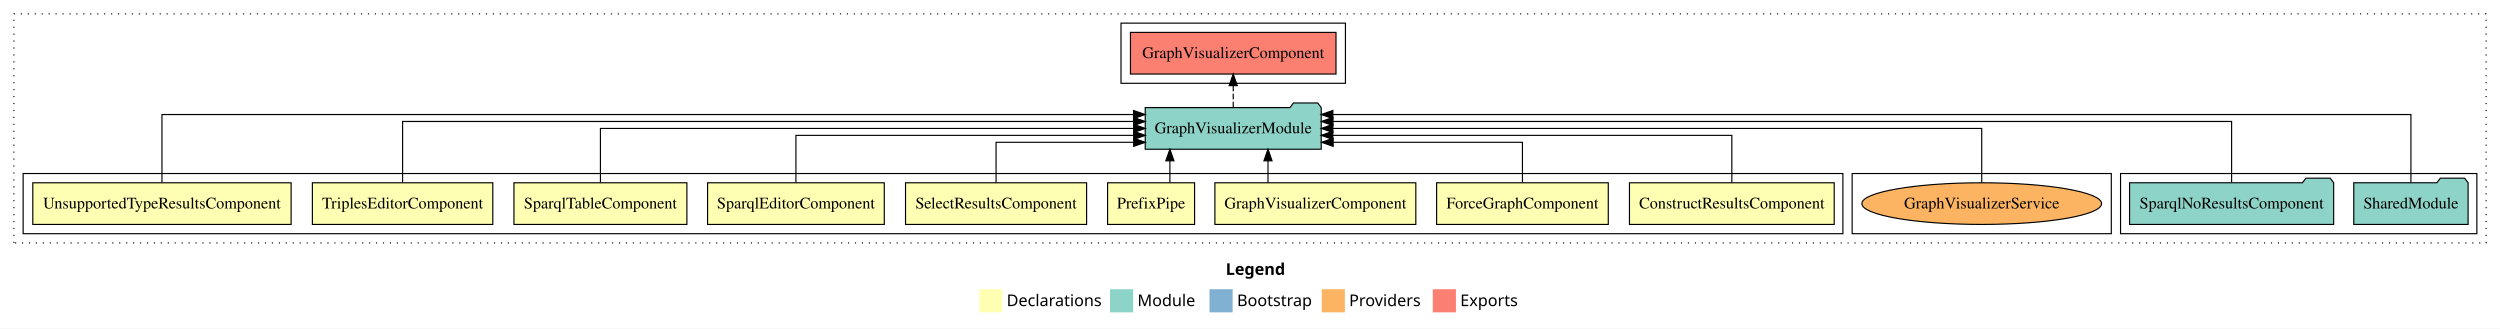
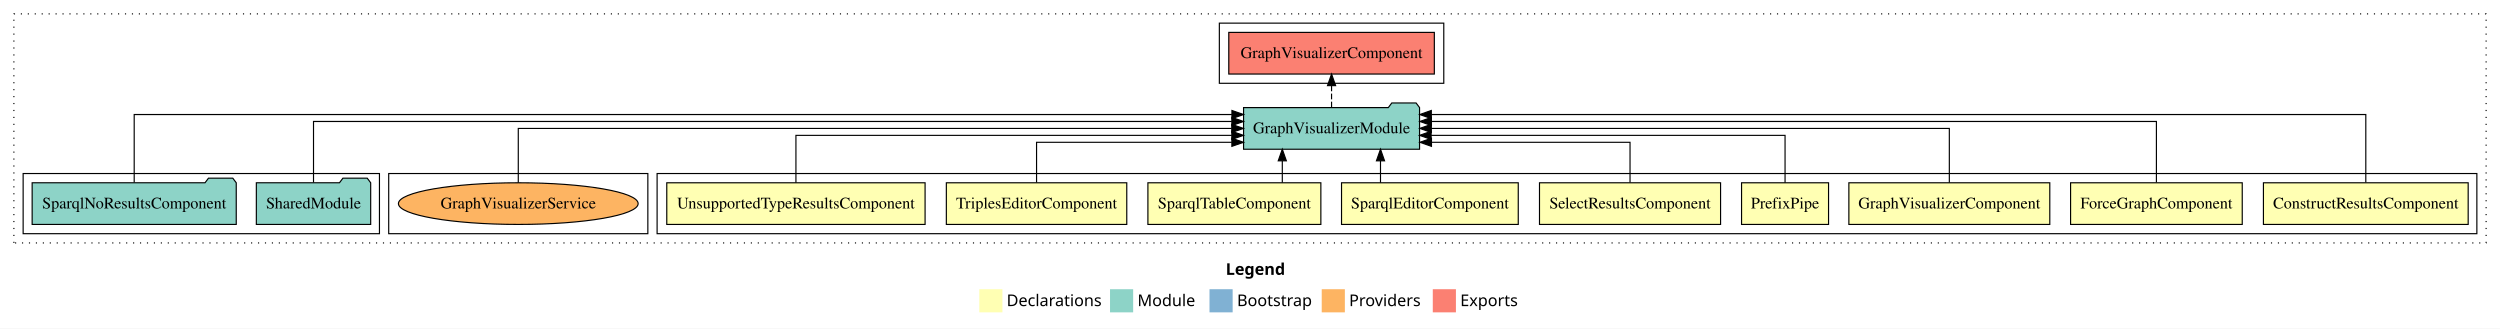
<svg xmlns="http://www.w3.org/2000/svg" width="2161pt" height="284pt" viewBox="0.00 0.00 2161.00 284.00">
  <g id="graph0" class="graph" transform="scale(1 1) rotate(0) translate(4 280)">
    <polygon fill="white" stroke="transparent" points="-4,4 -4,-280 2157,-280 2157,4 -4,4" />
    <text text-anchor="start" x="1055.51" y="-42.4" font-family="Times-12" font-weight="bold" font-size="14.00">Legend</text>
    <polygon fill="#ffffb3" stroke="transparent" points="842.5,-10 842.5,-30 862.5,-30 862.5,-10 842.5,-10" />
    <text text-anchor="start" x="866.13" y="-15.4" font-family="Times-12" font-size="14.00">  Declarations</text>
    <polygon fill="#8dd3c7" stroke="transparent" points="955.5,-10 955.5,-30 975.5,-30 975.5,-10 955.5,-10" />
    <text text-anchor="start" x="979.23" y="-15.4" font-family="Times-12" font-size="14.00">  Module</text>
    <polygon fill="#80b1d3" stroke="transparent" points="1041.5,-10 1041.5,-30 1061.5,-30 1061.5,-10 1041.5,-10" />
    <text text-anchor="start" x="1065.28" y="-15.4" font-family="Times-12" font-size="14.00">  Bootstrap</text>
    <polygon fill="#fdb462" stroke="transparent" points="1138.5,-10 1138.5,-30 1158.5,-30 1158.5,-10 1138.5,-10" />
    <text text-anchor="start" x="1162.17" y="-15.4" font-family="Times-12" font-size="14.00">  Providers</text>
    <polygon fill="#fb8072" stroke="transparent" points="1234.5,-10 1234.5,-30 1254.5,-30 1254.5,-10 1234.5,-10" />
    <text text-anchor="start" x="1258.23" y="-15.4" font-family="Times-12" font-size="14.00">  Exports</text>
    <g id="clust1" class="cluster">
      <polygon fill="none" stroke="black" stroke-dasharray="1,5" points="8,-70 8,-268 2145,-268 2145,-70 8,-70" />
    </g>
-     <g id="clust12" class="cluster">
-       <polygon fill="none" stroke="black" points="1829,-78 1829,-130 2137,-130 2137,-78 1829,-78" />
+     <g id="clust2" class="cluster">
+       <polygon fill="none" stroke="black" points="564,-78 564,-130 2137,-130 2137,-78 564,-78" />
+     </g>
+     <g id="clust13" class="cluster">
+       <polygon fill="none" stroke="black" points="1050,-208 1050,-260 1244,-260 1244,-208 1050,-208" />
    </g>
    <g id="clust15" class="cluster">
-       <polygon fill="none" stroke="black" points="1597,-78 1597,-130 1821,-130 1821,-78 1597,-78" />
+       <polygon fill="none" stroke="black" points="332,-78 332,-130 556,-130 556,-78 332,-78" />
    </g>
-     <g id="clust13" class="cluster">
-       <polygon fill="none" stroke="black" points="965,-208 965,-260 1159,-260 1159,-208 965,-208" />
-     </g>
-     <g id="clust2" class="cluster">
-       <polygon fill="none" stroke="black" points="16,-78 16,-130 1589,-130 1589,-78 16,-78" />
+     <g id="clust12" class="cluster">
+       <polygon fill="none" stroke="black" points="16,-78 16,-130 324,-130 324,-78 16,-78" />
    </g>
    <g id="node1" class="node">
-       <polygon fill="#ffffb3" stroke="black" points="1581.49,-122 1404.51,-122 1404.51,-86 1581.49,-86 1581.49,-122" />
-       <text text-anchor="middle" x="1493" y="-99.8" font-family="Times,serif" font-size="14.00">ConstructResultsComponent</text>
+       <polygon fill="#ffffb3" stroke="black" points="2129.49,-122 1952.51,-122 1952.51,-86 2129.49,-86 2129.49,-122" />
+       <text text-anchor="middle" x="2041" y="-99.8" font-family="Times,serif" font-size="14.00">ConstructResultsComponent</text>
    </g>
    <g id="node10" class="node">
-       <polygon fill="#8dd3c7" stroke="black" points="1138.06,-187 1135.06,-191 1114.06,-191 1111.06,-187 985.94,-187 985.94,-151 1138.06,-151 1138.06,-187" />
-       <text text-anchor="middle" x="1062" y="-164.8" font-family="Times,serif" font-size="14.00">GraphVisualizerModule</text>
+       <polygon fill="#8dd3c7" stroke="black" points="1223.06,-187 1220.06,-191 1199.06,-191 1196.06,-187 1070.94,-187 1070.94,-151 1223.06,-151 1223.06,-187" />
+       <text text-anchor="middle" x="1147" y="-164.8" font-family="Times,serif" font-size="14.00">GraphVisualizerModule</text>
    </g>
    <g id="edge1" class="edge">
-       <path fill="none" stroke="black" d="M1493,-122.02C1493,-139.37 1493,-163 1493,-163 1493,-163 1148.06,-163 1148.06,-163" />
-       <polygon fill="black" stroke="black" points="1148.06,-159.5 1138.06,-163 1148.06,-166.5 1148.06,-159.5" />
+       <path fill="none" stroke="black" d="M2041,-122.25C2041,-145.02 2041,-181 2041,-181 2041,-181 1233.22,-181 1233.22,-181" />
+       <polygon fill="black" stroke="black" points="1233.22,-177.5 1223.22,-181 1233.22,-184.5 1233.22,-177.5" />
    </g>
    <g id="node2" class="node">
-       <polygon fill="#ffffb3" stroke="black" points="1386.19,-122 1237.81,-122 1237.81,-86 1386.19,-86 1386.19,-122" />
-       <text text-anchor="middle" x="1312" y="-99.8" font-family="Times,serif" font-size="14.00">ForceGraphComponent</text>
+       <polygon fill="#ffffb3" stroke="black" points="1934.19,-122 1785.81,-122 1785.81,-86 1934.19,-86 1934.19,-122" />
+       <text text-anchor="middle" x="1860" y="-99.8" font-family="Times,serif" font-size="14.00">ForceGraphComponent</text>
    </g>
    <g id="edge2" class="edge">
-       <path fill="none" stroke="black" d="M1312,-122.24C1312,-137.57 1312,-157 1312,-157 1312,-157 1148.37,-157 1148.37,-157" />
-       <polygon fill="black" stroke="black" points="1148.37,-153.5 1138.37,-157 1148.37,-160.5 1148.37,-153.5" />
+       <path fill="none" stroke="black" d="M1860,-122.28C1860,-143.32 1860,-175 1860,-175 1860,-175 1233.3,-175 1233.3,-175" />
+       <polygon fill="black" stroke="black" points="1233.3,-171.5 1223.3,-175 1233.3,-178.5 1233.3,-171.5" />
    </g>
    <g id="node3" class="node">
-       <polygon fill="#ffffb3" stroke="black" points="1219.84,-122 1046.16,-122 1046.16,-86 1219.84,-86 1219.84,-122" />
-       <text text-anchor="middle" x="1133" y="-99.8" font-family="Times,serif" font-size="14.00">GraphVisualizerComponent</text>
+       <polygon fill="#ffffb3" stroke="black" points="1767.84,-122 1594.16,-122 1594.16,-86 1767.84,-86 1767.84,-122" />
+       <text text-anchor="middle" x="1681" y="-99.8" font-family="Times,serif" font-size="14.00">GraphVisualizerComponent</text>
    </g>
    <g id="edge3" class="edge">
-       <path fill="none" stroke="black" d="M1092.05,-122.11C1092.05,-122.11 1092.05,-140.99 1092.05,-140.99" />
-       <polygon fill="black" stroke="black" points="1088.55,-140.99 1092.05,-150.99 1095.55,-140.99 1088.55,-140.99" />
+       <path fill="none" stroke="black" d="M1681,-122.11C1681,-141.34 1681,-169 1681,-169 1681,-169 1233.23,-169 1233.23,-169" />
+       <polygon fill="black" stroke="black" points="1233.23,-165.5 1223.23,-169 1233.23,-172.5 1233.23,-165.5" />
    </g>
    <g id="node4" class="node">
-       <polygon fill="#ffffb3" stroke="black" points="1028.6,-122 953.4,-122 953.4,-86 1028.6,-86 1028.6,-122" />
-       <text text-anchor="middle" x="991" y="-99.8" font-family="Times,serif" font-size="14.00">PrefixPipe</text>
+       <polygon fill="#ffffb3" stroke="black" points="1576.6,-122 1501.4,-122 1501.4,-86 1576.6,-86 1576.6,-122" />
+       <text text-anchor="middle" x="1539" y="-99.8" font-family="Times,serif" font-size="14.00">PrefixPipe</text>
    </g>
    <g id="edge4" class="edge">
-       <path fill="none" stroke="black" d="M1007.26,-122.11C1007.26,-122.11 1007.26,-140.99 1007.26,-140.99" />
-       <polygon fill="black" stroke="black" points="1003.76,-140.99 1007.26,-150.99 1010.76,-140.99 1003.76,-140.99" />
+       <path fill="none" stroke="black" d="M1539,-122.02C1539,-139.37 1539,-163 1539,-163 1539,-163 1233.05,-163 1233.05,-163" />
+       <polygon fill="black" stroke="black" points="1233.05,-159.5 1223.05,-163 1233.05,-166.5 1233.05,-159.5" />
    </g>
    <g id="node5" class="node">
-       <polygon fill="#ffffb3" stroke="black" points="935.26,-122 778.74,-122 778.74,-86 935.26,-86 935.26,-122" />
-       <text text-anchor="middle" x="857" y="-99.8" font-family="Times,serif" font-size="14.00">SelectResultsComponent</text>
+       <polygon fill="#ffffb3" stroke="black" points="1483.26,-122 1326.74,-122 1326.74,-86 1483.26,-86 1483.26,-122" />
+       <text text-anchor="middle" x="1405" y="-99.8" font-family="Times,serif" font-size="14.00">SelectResultsComponent</text>
    </g>
    <g id="edge5" class="edge">
-       <path fill="none" stroke="black" d="M857,-122.24C857,-137.57 857,-157 857,-157 857,-157 975.96,-157 975.96,-157" />
-       <polygon fill="black" stroke="black" points="975.96,-160.5 985.96,-157 975.96,-153.5 975.96,-160.5" />
+       <path fill="none" stroke="black" d="M1405,-122.24C1405,-137.57 1405,-157 1405,-157 1405,-157 1233.36,-157 1233.36,-157" />
+       <polygon fill="black" stroke="black" points="1233.36,-153.5 1223.36,-157 1233.36,-160.5 1233.36,-153.5" />
    </g>
    <g id="node6" class="node">
-       <polygon fill="#ffffb3" stroke="black" points="760.38,-122 607.62,-122 607.62,-86 760.38,-86 760.38,-122" />
-       <text text-anchor="middle" x="684" y="-99.8" font-family="Times,serif" font-size="14.00">SparqlEditorComponent</text>
+       <polygon fill="#ffffb3" stroke="black" points="1308.38,-122 1155.62,-122 1155.62,-86 1308.38,-86 1308.38,-122" />
+       <text text-anchor="middle" x="1232" y="-99.8" font-family="Times,serif" font-size="14.00">SparqlEditorComponent</text>
    </g>
    <g id="edge6" class="edge">
-       <path fill="none" stroke="black" d="M684,-122.02C684,-139.37 684,-163 684,-163 684,-163 975.96,-163 975.96,-163" />
-       <polygon fill="black" stroke="black" points="975.96,-166.5 985.96,-163 975.96,-159.5 975.96,-166.5" />
+       <path fill="none" stroke="black" d="M1189.3,-122.11C1189.3,-122.11 1189.3,-140.99 1189.3,-140.99" />
+       <polygon fill="black" stroke="black" points="1185.8,-140.99 1189.3,-150.99 1192.8,-140.99 1185.8,-140.99" />
    </g>
    <g id="node7" class="node">
-       <polygon fill="#ffffb3" stroke="black" points="589.75,-122 440.25,-122 440.25,-86 589.75,-86 589.75,-122" />
-       <text text-anchor="middle" x="515" y="-99.8" font-family="Times,serif" font-size="14.00">SparqlTableComponent</text>
+       <polygon fill="#ffffb3" stroke="black" points="1137.75,-122 988.25,-122 988.25,-86 1137.75,-86 1137.75,-122" />
+       <text text-anchor="middle" x="1063" y="-99.8" font-family="Times,serif" font-size="14.00">SparqlTableComponent</text>
    </g>
    <g id="edge7" class="edge">
-       <path fill="none" stroke="black" d="M515,-122.11C515,-141.34 515,-169 515,-169 515,-169 975.94,-169 975.94,-169" />
-       <polygon fill="black" stroke="black" points="975.94,-172.5 985.94,-169 975.94,-165.5 975.94,-172.5" />
+       <path fill="none" stroke="black" d="M1104.42,-122.11C1104.42,-122.11 1104.42,-140.99 1104.42,-140.99" />
+       <polygon fill="black" stroke="black" points="1100.92,-140.99 1104.42,-150.99 1107.92,-140.99 1100.92,-140.99" />
    </g>
    <g id="node8" class="node">
-       <polygon fill="#ffffb3" stroke="black" points="421.98,-122 266.02,-122 266.02,-86 421.98,-86 421.98,-122" />
-       <text text-anchor="middle" x="344" y="-99.8" font-family="Times,serif" font-size="14.00">TriplesEditorComponent</text>
+       <polygon fill="#ffffb3" stroke="black" points="969.98,-122 814.02,-122 814.02,-86 969.98,-86 969.98,-122" />
+       <text text-anchor="middle" x="892" y="-99.8" font-family="Times,serif" font-size="14.00">TriplesEditorComponent</text>
    </g>
    <g id="edge8" class="edge">
-       <path fill="none" stroke="black" d="M344,-122.28C344,-143.32 344,-175 344,-175 344,-175 975.84,-175 975.84,-175" />
-       <polygon fill="black" stroke="black" points="975.84,-178.5 985.84,-175 975.84,-171.5 975.84,-178.5" />
+       <path fill="none" stroke="black" d="M892,-122.24C892,-137.57 892,-157 892,-157 892,-157 1060.84,-157 1060.84,-157" />
+       <polygon fill="black" stroke="black" points="1060.84,-160.5 1070.84,-157 1060.84,-153.5 1060.84,-160.5" />
    </g>
    <g id="node9" class="node">
-       <polygon fill="#ffffb3" stroke="black" points="247.64,-122 24.36,-122 24.36,-86 247.64,-86 247.64,-122" />
-       <text text-anchor="middle" x="136" y="-99.8" font-family="Times,serif" font-size="14.00">UnsupportedTypeResultsComponent</text>
+       <polygon fill="#ffffb3" stroke="black" points="795.64,-122 572.36,-122 572.36,-86 795.64,-86 795.64,-122" />
+       <text text-anchor="middle" x="684" y="-99.8" font-family="Times,serif" font-size="14.00">UnsupportedTypeResultsComponent</text>
    </g>
    <g id="edge9" class="edge">
-       <path fill="none" stroke="black" d="M136,-122.25C136,-145.02 136,-181 136,-181 136,-181 975.83,-181 975.83,-181" />
-       <polygon fill="black" stroke="black" points="975.83,-184.5 985.83,-181 975.83,-177.5 975.83,-184.5" />
+       <path fill="none" stroke="black" d="M684,-122.02C684,-139.37 684,-163 684,-163 684,-163 1060.8,-163 1060.8,-163" />
+       <polygon fill="black" stroke="black" points="1060.8,-166.5 1070.8,-163 1060.8,-159.5 1060.8,-166.5" />
    </g>
    <g id="node13" class="node">
-       <polygon fill="#fb8072" stroke="black" points="1150.84,-252 973.16,-252 973.16,-216 1150.84,-216 1150.84,-252" />
-       <text text-anchor="middle" x="1062" y="-229.8" font-family="Times,serif" font-size="14.00">GraphVisualizerComponent </text>
+       <polygon fill="#fb8072" stroke="black" points="1235.84,-252 1058.16,-252 1058.16,-216 1235.84,-216 1235.84,-252" />
+       <text text-anchor="middle" x="1147" y="-229.8" font-family="Times,serif" font-size="14.00">GraphVisualizerComponent </text>
    </g>
    <g id="edge12" class="edge">
-       <path fill="none" stroke="black" stroke-dasharray="5,2" d="M1062,-187.11C1062,-187.11 1062,-205.99 1062,-205.99" />
-       <polygon fill="black" stroke="black" points="1058.5,-205.99 1062,-215.99 1065.5,-205.99 1058.5,-205.99" />
+       <path fill="none" stroke="black" stroke-dasharray="5,2" d="M1147,-187.11C1147,-187.11 1147,-205.99 1147,-205.99" />
+       <polygon fill="black" stroke="black" points="1143.5,-205.99 1147,-215.99 1150.5,-205.99 1143.5,-205.99" />
    </g>
    <g id="node11" class="node">
-       <polygon fill="#8dd3c7" stroke="black" points="2129.42,-122 2126.42,-126 2105.42,-126 2102.42,-122 2030.58,-122 2030.58,-86 2129.42,-86 2129.42,-122" />
-       <text text-anchor="middle" x="2080" y="-99.8" font-family="Times,serif" font-size="14.00">SharedModule</text>
+       <polygon fill="#8dd3c7" stroke="black" points="316.42,-122 313.42,-126 292.42,-126 289.42,-122 217.58,-122 217.58,-86 316.42,-86 316.42,-122" />
+       <text text-anchor="middle" x="267" y="-99.8" font-family="Times,serif" font-size="14.00">SharedModule</text>
    </g>
    <g id="edge10" class="edge">
-       <path fill="none" stroke="black" d="M2080,-122.25C2080,-145.02 2080,-181 2080,-181 2080,-181 1148.1,-181 1148.1,-181" />
-       <polygon fill="black" stroke="black" points="1148.1,-177.5 1138.1,-181 1148.1,-184.5 1148.1,-177.5" />
+       <path fill="none" stroke="black" d="M267,-122.28C267,-143.32 267,-175 267,-175 267,-175 1060.83,-175 1060.83,-175" />
+       <polygon fill="black" stroke="black" points="1060.83,-178.5 1070.83,-175 1060.83,-171.5 1060.83,-178.5" />
    </g>
    <g id="node12" class="node">
-       <polygon fill="#8dd3c7" stroke="black" points="2013.21,-122 2010.21,-126 1989.21,-126 1986.21,-122 1836.79,-122 1836.79,-86 2013.21,-86 2013.21,-122" />
-       <text text-anchor="middle" x="1925" y="-99.8" font-family="Times,serif" font-size="14.00">SparqlNoResultsComponent</text>
+       <polygon fill="#8dd3c7" stroke="black" points="200.21,-122 197.21,-126 176.21,-126 173.21,-122 23.79,-122 23.79,-86 200.21,-86 200.21,-122" />
+       <text text-anchor="middle" x="112" y="-99.8" font-family="Times,serif" font-size="14.00">SparqlNoResultsComponent</text>
    </g>
    <g id="edge11" class="edge">
-       <path fill="none" stroke="black" d="M1925,-122.28C1925,-143.32 1925,-175 1925,-175 1925,-175 1148.21,-175 1148.21,-175" />
-       <polygon fill="black" stroke="black" points="1148.21,-171.5 1138.21,-175 1148.21,-178.5 1148.21,-171.5" />
+       <path fill="none" stroke="black" d="M112,-122.25C112,-145.02 112,-181 112,-181 112,-181 1060.89,-181 1060.89,-181" />
+       <polygon fill="black" stroke="black" points="1060.89,-184.5 1070.89,-181 1060.89,-177.5 1060.89,-184.5" />
    </g>
    <g id="node14" class="node">
-       <ellipse fill="#fdb462" stroke="black" cx="1709" cy="-104" rx="103.61" ry="18" />
-       <text text-anchor="middle" x="1709" y="-99.8" font-family="Times,serif" font-size="14.00">GraphVisualizerService</text>
+       <ellipse fill="#fdb462" stroke="black" cx="444" cy="-104" rx="103.61" ry="18" />
+       <text text-anchor="middle" x="444" y="-99.8" font-family="Times,serif" font-size="14.00">GraphVisualizerService</text>
    </g>
    <g id="edge13" class="edge">
-       <path fill="none" stroke="black" d="M1709,-122.11C1709,-141.34 1709,-169 1709,-169 1709,-169 1148.12,-169 1148.12,-169" />
-       <polygon fill="black" stroke="black" points="1148.12,-165.5 1138.12,-169 1148.12,-172.5 1148.12,-165.5" />
+       <path fill="none" stroke="black" d="M444,-122.11C444,-141.34 444,-169 444,-169 444,-169 1060.76,-169 1060.76,-169" />
+       <polygon fill="black" stroke="black" points="1060.76,-172.5 1070.76,-169 1060.76,-165.5 1060.76,-172.5" />
    </g>
  </g>
</svg>
